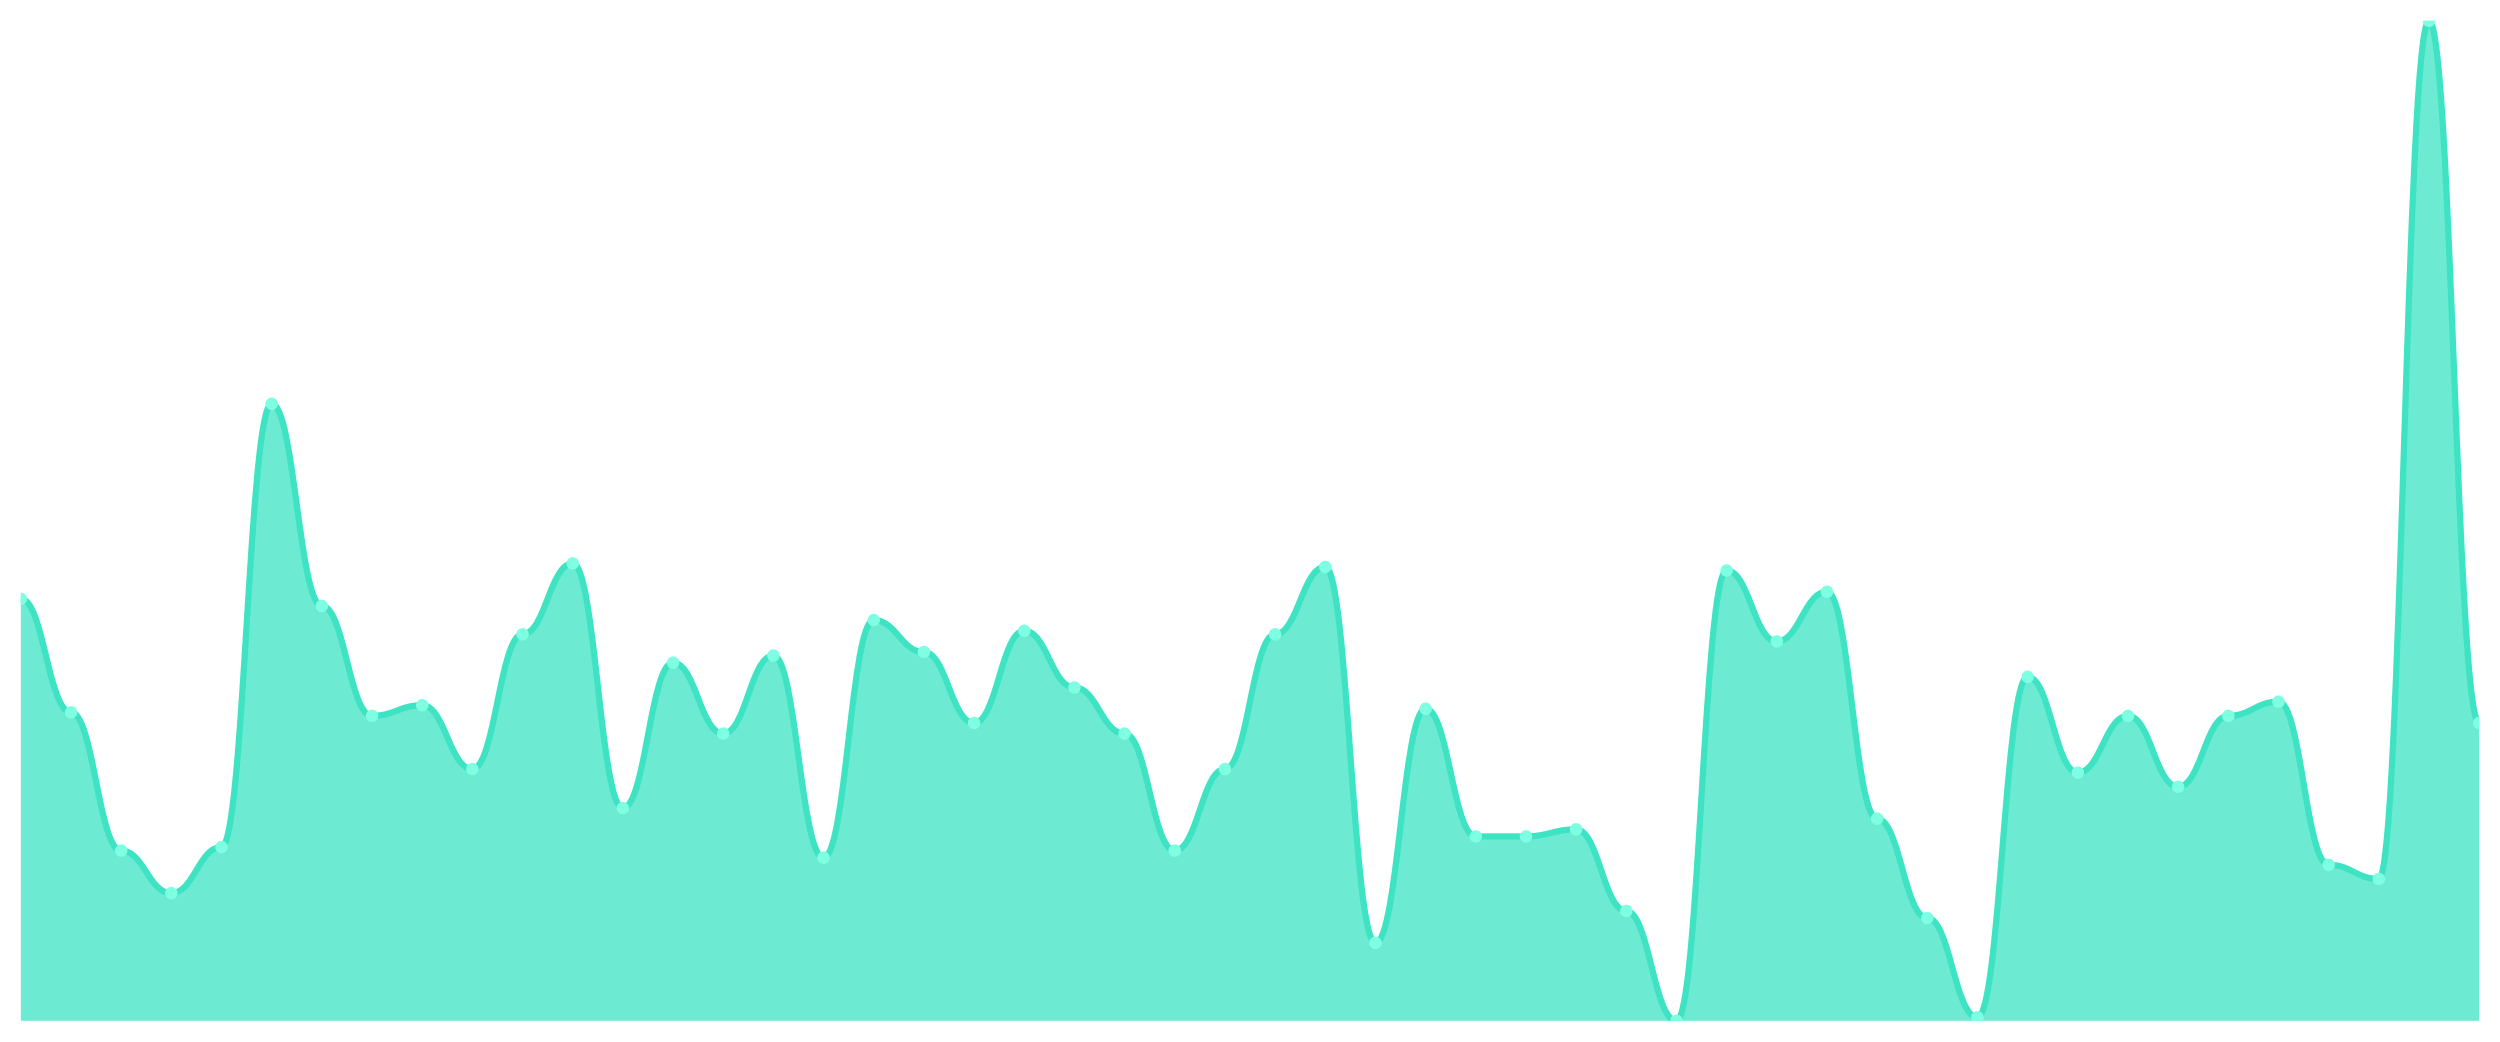
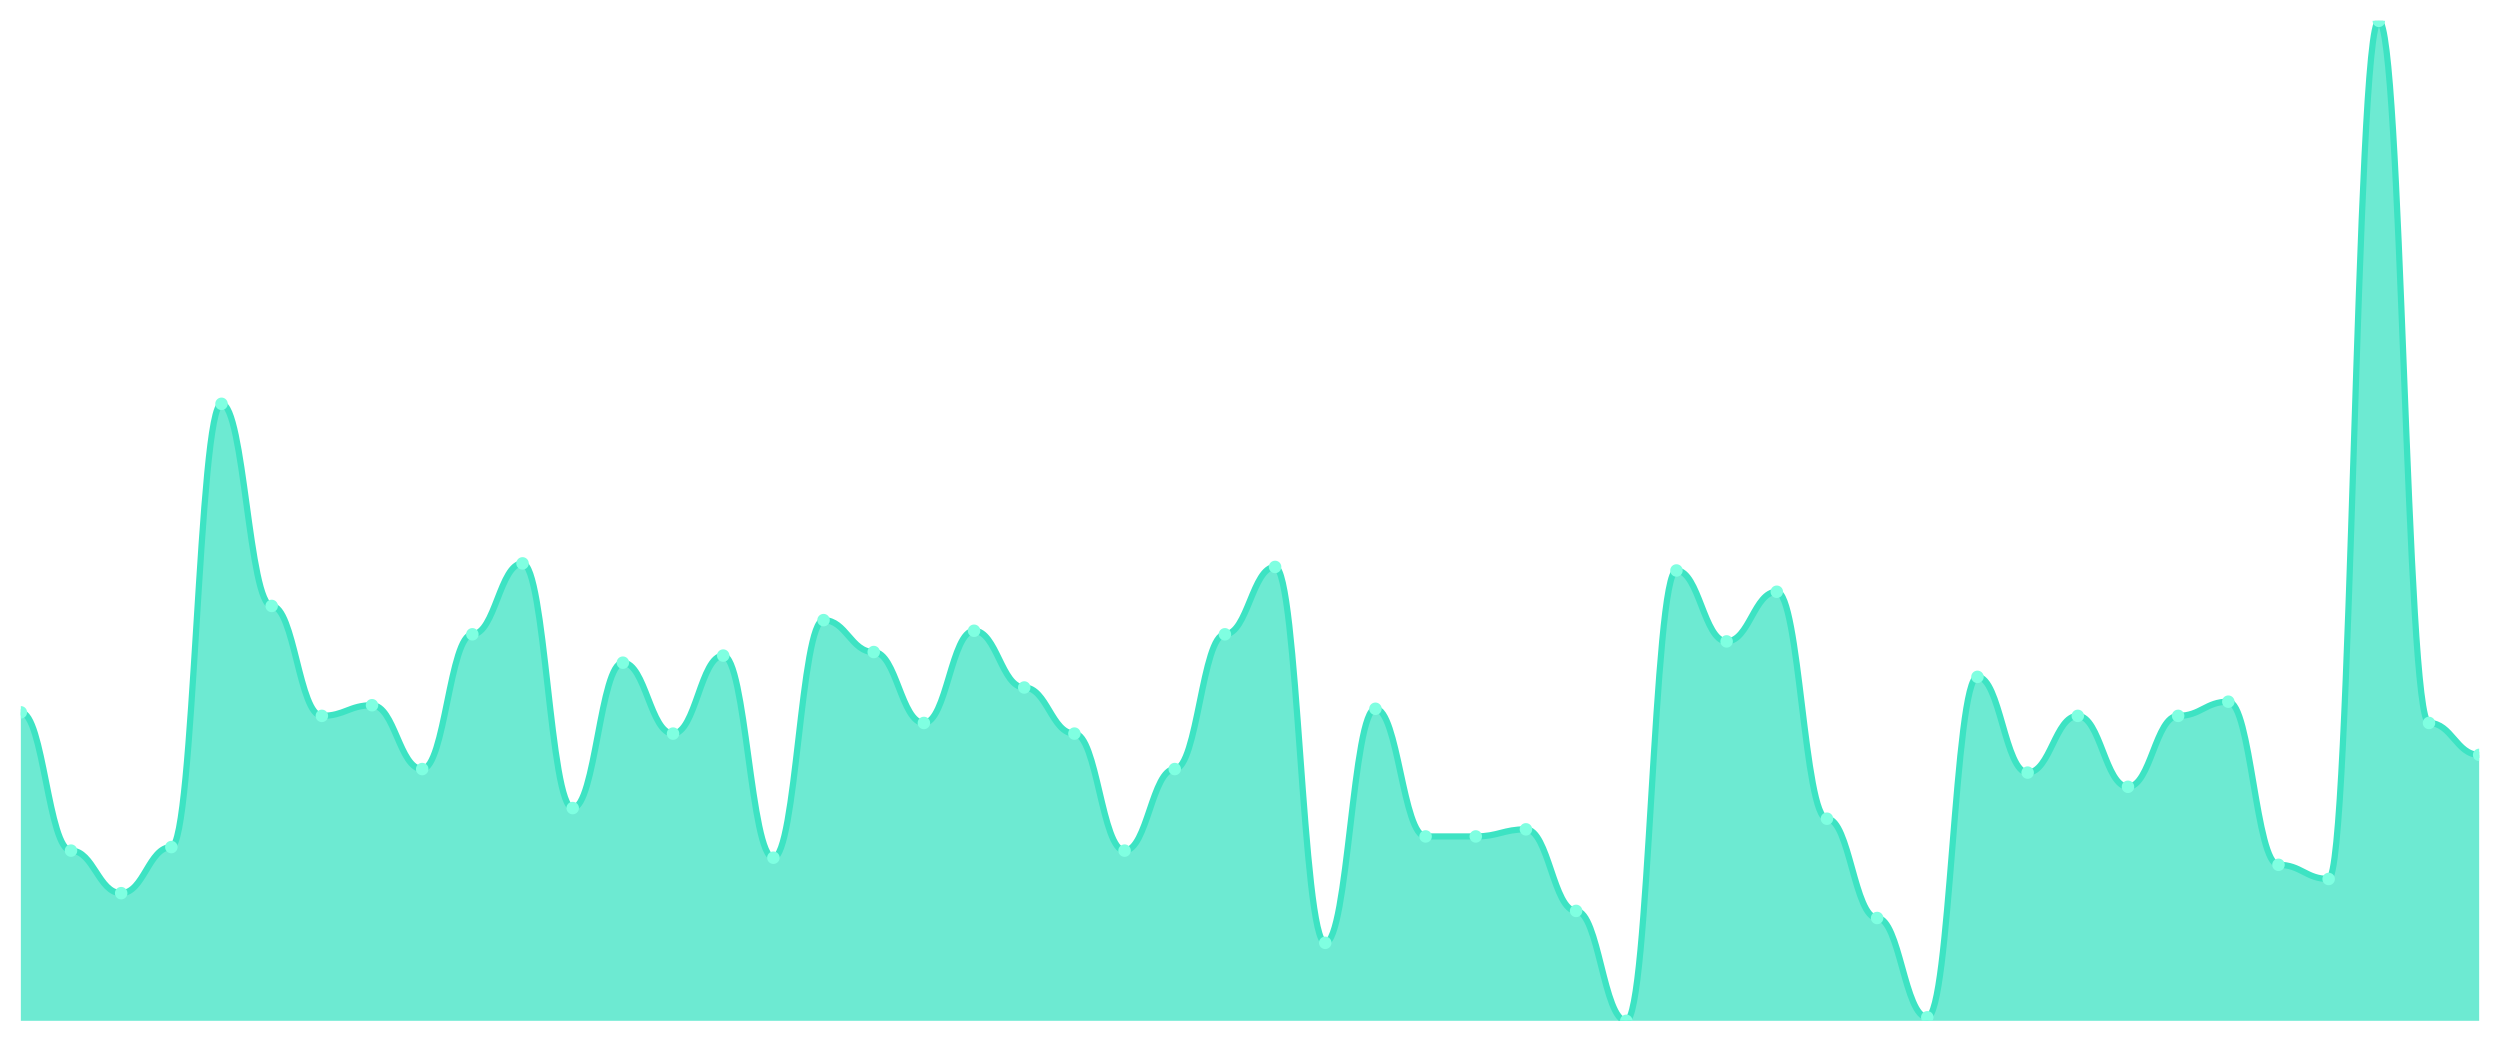
<svg xmlns="http://www.w3.org/2000/svg" viewBox="0 0 1200 500" width="1200" height="500">
  <defs>
    <clipPath id="c">
      <rect x="10" y="10" width="1180" height="480" />
    </clipPath>
  </defs>
  <rect width="1200" height="500" fill="none" />
  <g clip-path="url(#c)">
-     <path d="M 10,490 L 10,287.447 C 20.837,287.447 23.245,341.915 34.082,341.915 C 44.918,341.915 47.327,408.298 58.163,408.298 C 69,408.298 71.408,428.723 82.245,428.723 C 93.082,428.723 95.49,406.596 106.327,406.596 C 117.163,406.596 119.571,193.83 130.408,193.83 C 141.245,193.83 143.653,290.851 154.49,290.851 C 165.327,290.851 167.735,343.617 178.571,343.617 C 189.408,343.617 191.816,338.511 202.653,338.511 C 213.49,338.511 215.898,369.149 226.735,369.149 C 237.571,369.149 239.98,304.468 250.816,304.468 C 261.653,304.468 264.061,270.426 274.898,270.426 C 285.735,270.426 288.143,387.872 298.98,387.872 C 309.816,387.872 312.224,318.085 323.061,318.085 C 333.898,318.085 336.306,352.128 347.143,352.128 C 357.98,352.128 360.388,314.681 371.224,314.681 C 382.061,314.681 384.469,411.702 395.306,411.702 C 406.143,411.702 408.551,297.66 419.388,297.66 C 430.224,297.66 432.633,312.979 443.469,312.979 C 454.306,312.979 456.714,347.021 467.551,347.021 C 478.388,347.021 480.796,302.766 491.633,302.766 C 502.469,302.766 504.878,330 515.714,330 C 526.551,330 528.959,352.128 539.796,352.128 C 550.633,352.128 553.041,408.298 563.878,408.298 C 574.714,408.298 577.122,369.149 587.959,369.149 C 598.796,369.149 601.204,304.468 612.041,304.468 C 622.878,304.468 625.286,272.128 636.122,272.128 C 646.959,272.128 649.367,452.553 660.204,452.553 C 671.041,452.553 673.449,340.213 684.286,340.213 C 695.122,340.213 697.531,401.489 708.367,401.489 C 719.204,401.489 721.612,401.489 732.449,401.489 C 743.286,401.489 745.694,398.085 756.531,398.085 C 767.367,398.085 769.776,437.234 780.612,437.234 C 791.449,437.234 793.857,490 804.694,490 C 815.531,490 817.939,273.83 828.776,273.83 C 839.612,273.83 842.02,307.872 852.857,307.872 C 863.694,307.872 866.102,284.043 876.939,284.043 C 887.776,284.043 890.184,392.979 901.02,392.979 C 911.857,392.979 914.265,440.638 925.102,440.638 C 935.939,440.638 938.347,488.298 949.184,488.298 C 960.02,488.298 962.429,324.894 973.265,324.894 C 984.102,324.894 986.51,370.851 997.347,370.851 C 1008.184,370.851 1010.592,343.617 1021.429,343.617 C 1032.265,343.617 1034.673,377.66 1045.51,377.66 C 1056.347,377.66 1058.755,343.617 1069.592,343.617 C 1080.429,343.617 1082.837,336.809 1093.673,336.809 C 1104.51,336.809 1106.918,415.106 1117.755,415.106 C 1128.592,415.106 1131,421.915 1141.837,421.915 C 1152.673,421.915 1155.082,10 1165.918,10 C 1176.755,10 1179.163,347.021 1190,347.021 L 1190,490 Z" fill="rgba(61,227,195,0.75)" />
-     <path d="M 10,287.447 C 20.837,287.447 23.245,341.915 34.082,341.915 C 44.918,341.915 47.327,408.298 58.163,408.298 C 69,408.298 71.408,428.723 82.245,428.723 C 93.082,428.723 95.49,406.596 106.327,406.596 C 117.163,406.596 119.571,193.83 130.408,193.83 C 141.245,193.83 143.653,290.851 154.49,290.851 C 165.327,290.851 167.735,343.617 178.571,343.617 C 189.408,343.617 191.816,338.511 202.653,338.511 C 213.49,338.511 215.898,369.149 226.735,369.149 C 237.571,369.149 239.98,304.468 250.816,304.468 C 261.653,304.468 264.061,270.426 274.898,270.426 C 285.735,270.426 288.143,387.872 298.98,387.872 C 309.816,387.872 312.224,318.085 323.061,318.085 C 333.898,318.085 336.306,352.128 347.143,352.128 C 357.98,352.128 360.388,314.681 371.224,314.681 C 382.061,314.681 384.469,411.702 395.306,411.702 C 406.143,411.702 408.551,297.66 419.388,297.66 C 430.224,297.66 432.633,312.979 443.469,312.979 C 454.306,312.979 456.714,347.021 467.551,347.021 C 478.388,347.021 480.796,302.766 491.633,302.766 C 502.469,302.766 504.878,330 515.714,330 C 526.551,330 528.959,352.128 539.796,352.128 C 550.633,352.128 553.041,408.298 563.878,408.298 C 574.714,408.298 577.122,369.149 587.959,369.149 C 598.796,369.149 601.204,304.468 612.041,304.468 C 622.878,304.468 625.286,272.128 636.122,272.128 C 646.959,272.128 649.367,452.553 660.204,452.553 C 671.041,452.553 673.449,340.213 684.286,340.213 C 695.122,340.213 697.531,401.489 708.367,401.489 C 719.204,401.489 721.612,401.489 732.449,401.489 C 743.286,401.489 745.694,398.085 756.531,398.085 C 767.367,398.085 769.776,437.234 780.612,437.234 C 791.449,437.234 793.857,490 804.694,490 C 815.531,490 817.939,273.83 828.776,273.83 C 839.612,273.83 842.02,307.872 852.857,307.872 C 863.694,307.872 866.102,284.043 876.939,284.043 C 887.776,284.043 890.184,392.979 901.02,392.979 C 911.857,392.979 914.265,440.638 925.102,440.638 C 935.939,440.638 938.347,488.298 949.184,488.298 C 960.02,488.298 962.429,324.894 973.265,324.894 C 984.102,324.894 986.51,370.851 997.347,370.851 C 1008.184,370.851 1010.592,343.617 1021.429,343.617 C 1032.265,343.617 1034.673,377.66 1045.51,377.66 C 1056.347,377.66 1058.755,343.617 1069.592,343.617 C 1080.429,343.617 1082.837,336.809 1093.673,336.809 C 1104.51,336.809 1106.918,415.106 1117.755,415.106 C 1128.592,415.106 1131,421.915 1141.837,421.915 C 1152.673,421.915 1155.082,10 1165.918,10 C 1176.755,10 1179.163,347.021 1190,347.021" fill="none" stroke="#3de3c3" stroke-width="3" stroke-linecap="round" stroke-linejoin="round" />
-     <circle cx="10" cy="287.447" r="3" fill="#7fffe1" />
-     <circle cx="34.082" cy="341.915" r="3" fill="#7fffe1" />
-     <circle cx="58.163" cy="408.298" r="3" fill="#7fffe1" />
-     <circle cx="82.245" cy="428.723" r="3" fill="#7fffe1" />
-     <circle cx="106.327" cy="406.596" r="3" fill="#7fffe1" />
-     <circle cx="130.408" cy="193.83" r="3" fill="#7fffe1" />
-     <circle cx="154.49" cy="290.851" r="3" fill="#7fffe1" />
-     <circle cx="178.571" cy="343.617" r="3" fill="#7fffe1" />
-     <circle cx="202.653" cy="338.511" r="3" fill="#7fffe1" />
-     <circle cx="226.735" cy="369.149" r="3" fill="#7fffe1" />
-     <circle cx="250.816" cy="304.468" r="3" fill="#7fffe1" />
-     <circle cx="274.898" cy="270.426" r="3" fill="#7fffe1" />
-     <circle cx="298.98" cy="387.872" r="3" fill="#7fffe1" />
-     <circle cx="323.061" cy="318.085" r="3" fill="#7fffe1" />
-     <circle cx="347.143" cy="352.128" r="3" fill="#7fffe1" />
-     <circle cx="371.224" cy="314.681" r="3" fill="#7fffe1" />
-     <circle cx="395.306" cy="411.702" r="3" fill="#7fffe1" />
-     <circle cx="419.388" cy="297.66" r="3" fill="#7fffe1" />
-     <circle cx="443.469" cy="312.979" r="3" fill="#7fffe1" />
-     <circle cx="467.551" cy="347.021" r="3" fill="#7fffe1" />
-     <circle cx="491.633" cy="302.766" r="3" fill="#7fffe1" />
-     <circle cx="515.714" cy="330" r="3" fill="#7fffe1" />
-     <circle cx="539.796" cy="352.128" r="3" fill="#7fffe1" />
-     <circle cx="563.878" cy="408.298" r="3" fill="#7fffe1" />
-     <circle cx="587.959" cy="369.149" r="3" fill="#7fffe1" />
-     <circle cx="612.041" cy="304.468" r="3" fill="#7fffe1" />
-     <circle cx="636.122" cy="272.128" r="3" fill="#7fffe1" />
-     <circle cx="660.204" cy="452.553" r="3" fill="#7fffe1" />
-     <circle cx="684.286" cy="340.213" r="3" fill="#7fffe1" />
+     <path d="M 10,490 L 10,341.915 C 20.837,341.915 23.245,408.298 34.082,408.298 C 44.918,408.298 47.327,428.723 58.163,428.723 C 69,428.723 71.408,406.596 82.245,406.596 C 93.082,406.596 95.49,193.83 106.327,193.83 C 117.163,193.83 119.571,290.851 130.408,290.851 C 141.245,290.851 143.653,343.617 154.49,343.617 C 165.327,343.617 167.735,338.511 178.571,338.511 C 189.408,338.511 191.816,369.149 202.653,369.149 C 213.49,369.149 215.898,304.468 226.735,304.468 C 237.571,304.468 239.98,270.426 250.816,270.426 C 261.653,270.426 264.061,387.872 274.898,387.872 C 285.735,387.872 288.143,318.085 298.98,318.085 C 309.816,318.085 312.224,352.128 323.061,352.128 C 333.898,352.128 336.306,314.681 347.143,314.681 C 357.98,314.681 360.388,411.702 371.224,411.702 C 382.061,411.702 384.469,297.66 395.306,297.66 C 406.143,297.66 408.551,312.979 419.388,312.979 C 430.224,312.979 432.633,347.021 443.469,347.021 C 454.306,347.021 456.714,302.766 467.551,302.766 C 478.388,302.766 480.796,330 491.633,330 C 502.469,330 504.878,352.128 515.714,352.128 C 526.551,352.128 528.959,408.298 539.796,408.298 C 550.633,408.298 553.041,369.149 563.878,369.149 C 574.714,369.149 577.122,304.468 587.959,304.468 C 598.796,304.468 601.204,272.128 612.041,272.128 C 622.878,272.128 625.286,452.553 636.122,452.553 C 646.959,452.553 649.367,340.213 660.204,340.213 C 671.041,340.213 673.449,401.489 684.286,401.489 C 695.122,401.489 697.531,401.489 708.367,401.489 C 719.204,401.489 721.612,398.085 732.449,398.085 C 743.286,398.085 745.694,437.234 756.531,437.234 C 767.367,437.234 769.776,490 780.612,490 C 791.449,490 793.857,273.83 804.694,273.83 C 815.531,273.83 817.939,307.872 828.776,307.872 C 839.612,307.872 842.02,284.043 852.857,284.043 C 863.694,284.043 866.102,392.979 876.939,392.979 C 887.776,392.979 890.184,440.638 901.02,440.638 C 911.857,440.638 914.265,488.298 925.102,488.298 C 935.939,488.298 938.347,324.894 949.184,324.894 C 960.02,324.894 962.429,370.851 973.265,370.851 C 984.102,370.851 986.51,343.617 997.347,343.617 C 1008.184,343.617 1010.592,377.66 1021.429,377.66 C 1032.265,377.66 1034.673,343.617 1045.51,343.617 C 1056.347,343.617 1058.755,336.809 1069.592,336.809 C 1080.429,336.809 1082.837,415.106 1093.673,415.106 C 1104.51,415.106 1106.918,421.915 1117.755,421.915 C 1128.592,421.915 1131,10 1141.837,10 C 1152.673,10 1155.082,347.021 1165.918,347.021 C 1176.755,347.021 1179.163,362.34 1190,362.34 L 1190,490 Z" fill="rgba(61,227,195,0.75)" />
+     <path d="M 10,341.915 C 20.837,341.915 23.245,408.298 34.082,408.298 C 44.918,408.298 47.327,428.723 58.163,428.723 C 69,428.723 71.408,406.596 82.245,406.596 C 93.082,406.596 95.49,193.83 106.327,193.83 C 117.163,193.83 119.571,290.851 130.408,290.851 C 141.245,290.851 143.653,343.617 154.49,343.617 C 165.327,343.617 167.735,338.511 178.571,338.511 C 189.408,338.511 191.816,369.149 202.653,369.149 C 213.49,369.149 215.898,304.468 226.735,304.468 C 237.571,304.468 239.98,270.426 250.816,270.426 C 261.653,270.426 264.061,387.872 274.898,387.872 C 285.735,387.872 288.143,318.085 298.98,318.085 C 309.816,318.085 312.224,352.128 323.061,352.128 C 333.898,352.128 336.306,314.681 347.143,314.681 C 357.98,314.681 360.388,411.702 371.224,411.702 C 382.061,411.702 384.469,297.66 395.306,297.66 C 406.143,297.66 408.551,312.979 419.388,312.979 C 430.224,312.979 432.633,347.021 443.469,347.021 C 454.306,347.021 456.714,302.766 467.551,302.766 C 478.388,302.766 480.796,330 491.633,330 C 502.469,330 504.878,352.128 515.714,352.128 C 526.551,352.128 528.959,408.298 539.796,408.298 C 550.633,408.298 553.041,369.149 563.878,369.149 C 574.714,369.149 577.122,304.468 587.959,304.468 C 598.796,304.468 601.204,272.128 612.041,272.128 C 622.878,272.128 625.286,452.553 636.122,452.553 C 646.959,452.553 649.367,340.213 660.204,340.213 C 671.041,340.213 673.449,401.489 684.286,401.489 C 695.122,401.489 697.531,401.489 708.367,401.489 C 719.204,401.489 721.612,398.085 732.449,398.085 C 743.286,398.085 745.694,437.234 756.531,437.234 C 767.367,437.234 769.776,490 780.612,490 C 791.449,490 793.857,273.83 804.694,273.83 C 815.531,273.83 817.939,307.872 828.776,307.872 C 839.612,307.872 842.02,284.043 852.857,284.043 C 863.694,284.043 866.102,392.979 876.939,392.979 C 887.776,392.979 890.184,440.638 901.02,440.638 C 911.857,440.638 914.265,488.298 925.102,488.298 C 935.939,488.298 938.347,324.894 949.184,324.894 C 960.02,324.894 962.429,370.851 973.265,370.851 C 984.102,370.851 986.51,343.617 997.347,343.617 C 1008.184,343.617 1010.592,377.66 1021.429,377.66 C 1032.265,377.66 1034.673,343.617 1045.51,343.617 C 1056.347,343.617 1058.755,336.809 1069.592,336.809 C 1080.429,336.809 1082.837,415.106 1093.673,415.106 C 1104.51,415.106 1106.918,421.915 1117.755,421.915 C 1128.592,421.915 1131,10 1141.837,10 C 1152.673,10 1155.082,347.021 1165.918,347.021 C 1176.755,347.021 1179.163,362.34 1190,362.34" fill="none" stroke="#3de3c3" stroke-width="3" stroke-linecap="round" stroke-linejoin="round" />
+     <circle cx="10" cy="341.915" r="3" fill="#7fffe1" />
+     <circle cx="34.082" cy="408.298" r="3" fill="#7fffe1" />
+     <circle cx="58.163" cy="428.723" r="3" fill="#7fffe1" />
+     <circle cx="82.245" cy="406.596" r="3" fill="#7fffe1" />
+     <circle cx="106.327" cy="193.83" r="3" fill="#7fffe1" />
+     <circle cx="130.408" cy="290.851" r="3" fill="#7fffe1" />
+     <circle cx="154.49" cy="343.617" r="3" fill="#7fffe1" />
+     <circle cx="178.571" cy="338.511" r="3" fill="#7fffe1" />
+     <circle cx="202.653" cy="369.149" r="3" fill="#7fffe1" />
+     <circle cx="226.735" cy="304.468" r="3" fill="#7fffe1" />
+     <circle cx="250.816" cy="270.426" r="3" fill="#7fffe1" />
+     <circle cx="274.898" cy="387.872" r="3" fill="#7fffe1" />
+     <circle cx="298.98" cy="318.085" r="3" fill="#7fffe1" />
+     <circle cx="323.061" cy="352.128" r="3" fill="#7fffe1" />
+     <circle cx="347.143" cy="314.681" r="3" fill="#7fffe1" />
+     <circle cx="371.224" cy="411.702" r="3" fill="#7fffe1" />
+     <circle cx="395.306" cy="297.66" r="3" fill="#7fffe1" />
+     <circle cx="419.388" cy="312.979" r="3" fill="#7fffe1" />
+     <circle cx="443.469" cy="347.021" r="3" fill="#7fffe1" />
+     <circle cx="467.551" cy="302.766" r="3" fill="#7fffe1" />
+     <circle cx="491.633" cy="330" r="3" fill="#7fffe1" />
+     <circle cx="515.714" cy="352.128" r="3" fill="#7fffe1" />
+     <circle cx="539.796" cy="408.298" r="3" fill="#7fffe1" />
+     <circle cx="563.878" cy="369.149" r="3" fill="#7fffe1" />
+     <circle cx="587.959" cy="304.468" r="3" fill="#7fffe1" />
+     <circle cx="612.041" cy="272.128" r="3" fill="#7fffe1" />
+     <circle cx="636.122" cy="452.553" r="3" fill="#7fffe1" />
+     <circle cx="660.204" cy="340.213" r="3" fill="#7fffe1" />
+     <circle cx="684.286" cy="401.489" r="3" fill="#7fffe1" />
    <circle cx="708.367" cy="401.489" r="3" fill="#7fffe1" />
-     <circle cx="732.449" cy="401.489" r="3" fill="#7fffe1" />
-     <circle cx="756.531" cy="398.085" r="3" fill="#7fffe1" />
-     <circle cx="780.612" cy="437.234" r="3" fill="#7fffe1" />
-     <circle cx="804.694" cy="490" r="3" fill="#7fffe1" />
-     <circle cx="828.776" cy="273.83" r="3" fill="#7fffe1" />
-     <circle cx="852.857" cy="307.872" r="3" fill="#7fffe1" />
-     <circle cx="876.939" cy="284.043" r="3" fill="#7fffe1" />
-     <circle cx="901.02" cy="392.979" r="3" fill="#7fffe1" />
-     <circle cx="925.102" cy="440.638" r="3" fill="#7fffe1" />
-     <circle cx="949.184" cy="488.298" r="3" fill="#7fffe1" />
-     <circle cx="973.265" cy="324.894" r="3" fill="#7fffe1" />
-     <circle cx="997.347" cy="370.851" r="3" fill="#7fffe1" />
-     <circle cx="1021.429" cy="343.617" r="3" fill="#7fffe1" />
-     <circle cx="1045.51" cy="377.66" r="3" fill="#7fffe1" />
-     <circle cx="1069.592" cy="343.617" r="3" fill="#7fffe1" />
-     <circle cx="1093.673" cy="336.809" r="3" fill="#7fffe1" />
-     <circle cx="1117.755" cy="415.106" r="3" fill="#7fffe1" />
-     <circle cx="1141.837" cy="421.915" r="3" fill="#7fffe1" />
-     <circle cx="1165.918" cy="10" r="3" fill="#7fffe1" />
-     <circle cx="1190" cy="347.021" r="3" fill="#7fffe1" />
+     <circle cx="732.449" cy="398.085" r="3" fill="#7fffe1" />
+     <circle cx="756.531" cy="437.234" r="3" fill="#7fffe1" />
+     <circle cx="780.612" cy="490" r="3" fill="#7fffe1" />
+     <circle cx="804.694" cy="273.83" r="3" fill="#7fffe1" />
+     <circle cx="828.776" cy="307.872" r="3" fill="#7fffe1" />
+     <circle cx="852.857" cy="284.043" r="3" fill="#7fffe1" />
+     <circle cx="876.939" cy="392.979" r="3" fill="#7fffe1" />
+     <circle cx="901.02" cy="440.638" r="3" fill="#7fffe1" />
+     <circle cx="925.102" cy="488.298" r="3" fill="#7fffe1" />
+     <circle cx="949.184" cy="324.894" r="3" fill="#7fffe1" />
+     <circle cx="973.265" cy="370.851" r="3" fill="#7fffe1" />
+     <circle cx="997.347" cy="343.617" r="3" fill="#7fffe1" />
+     <circle cx="1021.429" cy="377.66" r="3" fill="#7fffe1" />
+     <circle cx="1045.51" cy="343.617" r="3" fill="#7fffe1" />
+     <circle cx="1069.592" cy="336.809" r="3" fill="#7fffe1" />
+     <circle cx="1093.673" cy="415.106" r="3" fill="#7fffe1" />
+     <circle cx="1117.755" cy="421.915" r="3" fill="#7fffe1" />
+     <circle cx="1141.837" cy="10" r="3" fill="#7fffe1" />
+     <circle cx="1165.918" cy="347.021" r="3" fill="#7fffe1" />
+     <circle cx="1190" cy="362.34" r="3" fill="#7fffe1" />
  </g>
</svg>
